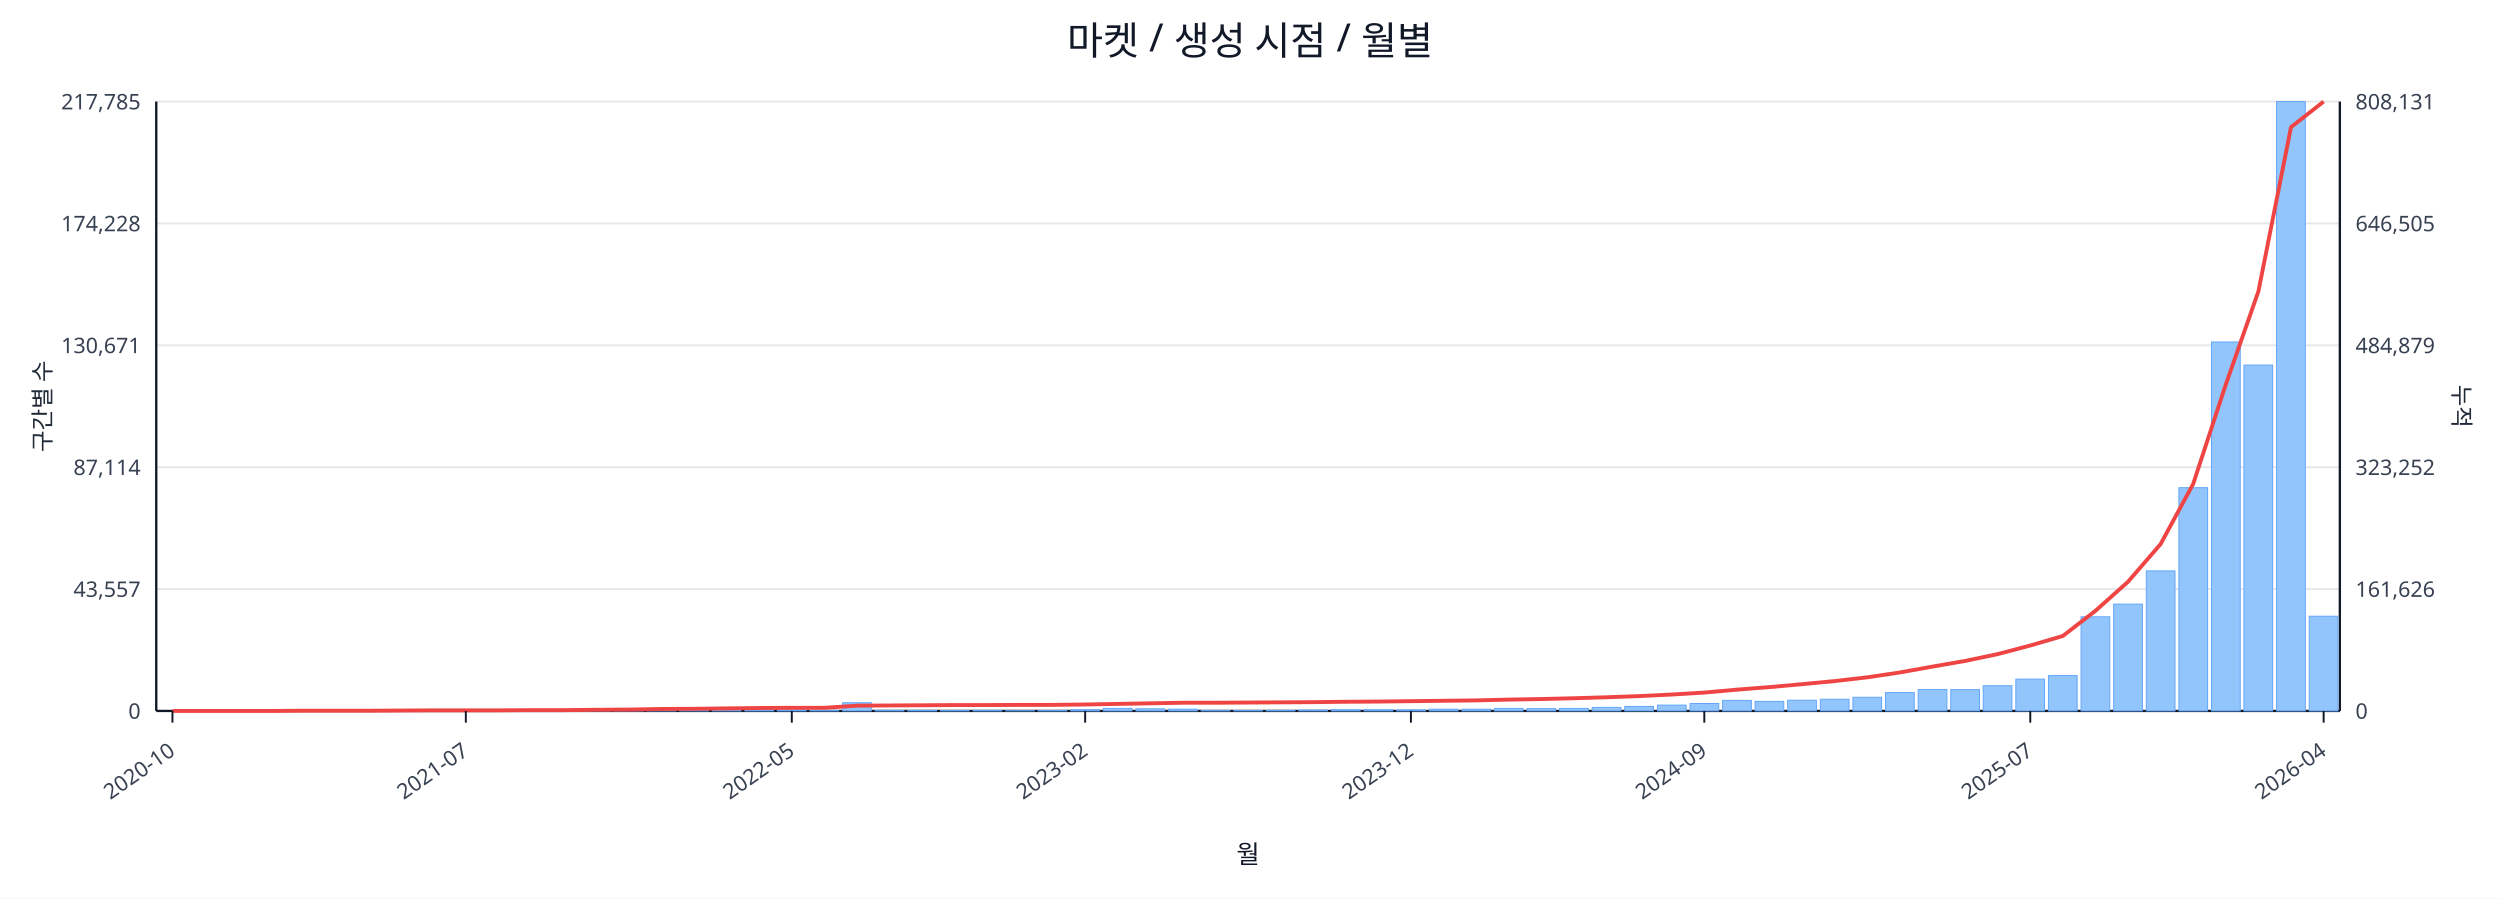
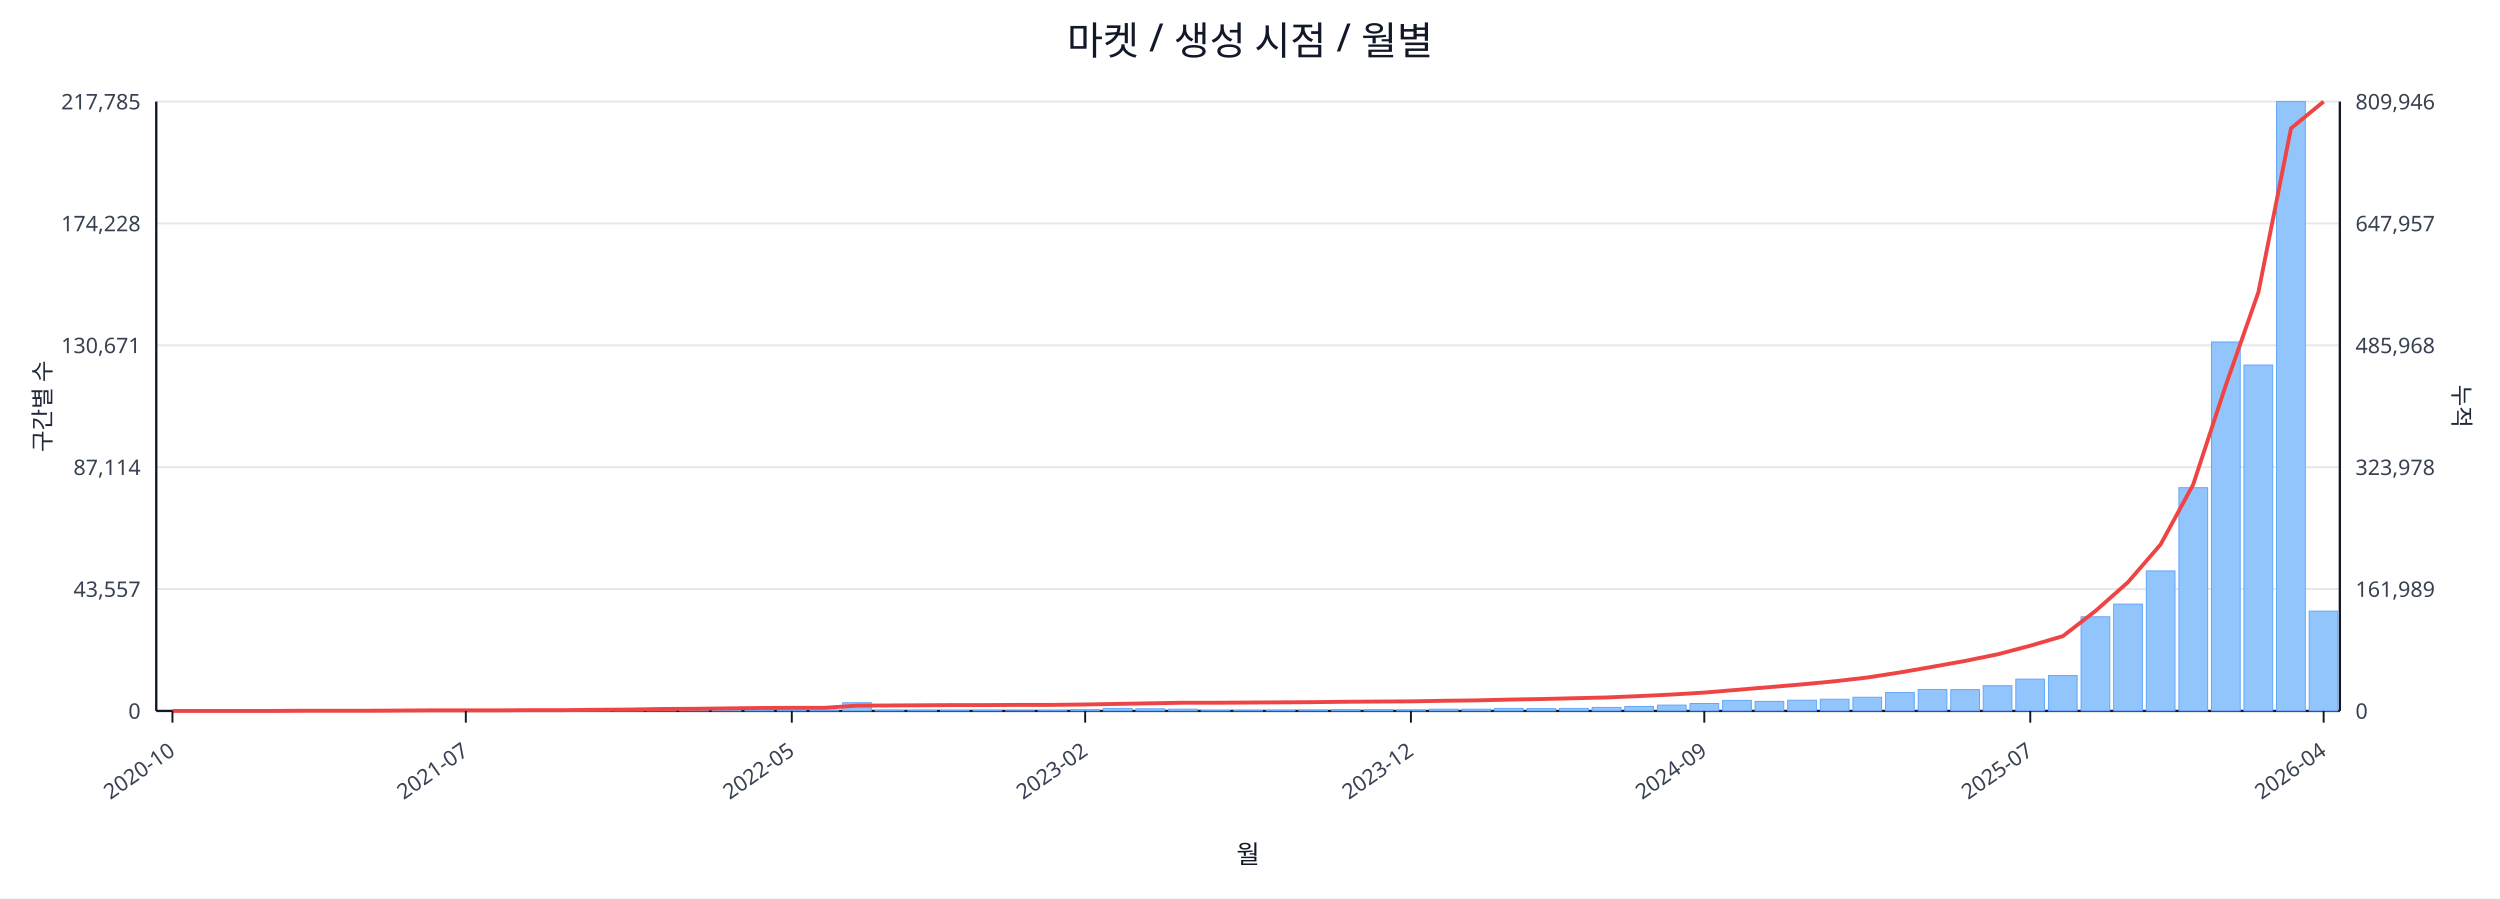
<svg xmlns="http://www.w3.org/2000/svg" width="1280" height="460" viewBox="0 0 1280 460">
  <rect x="0" y="0" width="100%" height="100%" fill="#ffffff" />
  <text x="640.0" y="28" font-size="20" text-anchor="middle" font-family="sans-serif" fill="#111827">마켓 / 생성 시점 / 월별</text>
  <line x1="80.0" y1="52.0" x2="1198.0" y2="52.0" stroke="#e5e7eb" stroke-width="1" />
  <text x="72.0" y="56.0" font-size="11" text-anchor="end" font-family="sans-serif" fill="#374151">217,785</text>
-   <text x="1206.0" y="56.0" font-size="11" text-anchor="start" font-family="sans-serif" fill="#374151">808,131</text>
+   <text x="1206.0" y="56.0" font-size="11" text-anchor="start" font-family="sans-serif" fill="#374151">809,946</text>
  <line x1="80.0" y1="114.4" x2="1198.0" y2="114.4" stroke="#e5e7eb" stroke-width="1" />
  <text x="72.0" y="118.4" font-size="11" text-anchor="end" font-family="sans-serif" fill="#374151">174,228</text>
-   <text x="1206.0" y="118.4" font-size="11" text-anchor="start" font-family="sans-serif" fill="#374151">646,505</text>
+   <text x="1206.0" y="118.4" font-size="11" text-anchor="start" font-family="sans-serif" fill="#374151">647,957</text>
  <line x1="80.0" y1="176.8" x2="1198.0" y2="176.8" stroke="#e5e7eb" stroke-width="1" />
  <text x="72.0" y="180.8" font-size="11" text-anchor="end" font-family="sans-serif" fill="#374151">130,671</text>
-   <text x="1206.0" y="180.8" font-size="11" text-anchor="start" font-family="sans-serif" fill="#374151">484,879</text>
+   <text x="1206.0" y="180.8" font-size="11" text-anchor="start" font-family="sans-serif" fill="#374151">485,968</text>
  <line x1="80.0" y1="239.2" x2="1198.0" y2="239.2" stroke="#e5e7eb" stroke-width="1" />
  <text x="72.0" y="243.2" font-size="11" text-anchor="end" font-family="sans-serif" fill="#374151">87,114</text>
-   <text x="1206.0" y="243.2" font-size="11" text-anchor="start" font-family="sans-serif" fill="#374151">323,252</text>
+   <text x="1206.0" y="243.2" font-size="11" text-anchor="start" font-family="sans-serif" fill="#374151">323,978</text>
  <line x1="80.0" y1="301.6" x2="1198.0" y2="301.6" stroke="#e5e7eb" stroke-width="1" />
  <text x="72.0" y="305.6" font-size="11" text-anchor="end" font-family="sans-serif" fill="#374151">43,557</text>
-   <text x="1206.0" y="305.6" font-size="11" text-anchor="start" font-family="sans-serif" fill="#374151">161,626</text>
+   <text x="1206.0" y="305.6" font-size="11" text-anchor="start" font-family="sans-serif" fill="#374151">161,989</text>
  <line x1="80.0" y1="364.0" x2="1198.0" y2="364.0" stroke="#e5e7eb" stroke-width="1" />
  <text x="72.0" y="368.0" font-size="11" text-anchor="end" font-family="sans-serif" fill="#374151">0</text>
  <text x="1206.0" y="368.0" font-size="11" text-anchor="start" font-family="sans-serif" fill="#374151">0</text>
  <line x1="80.0" y1="364.0" x2="1198.0" y2="364.0" stroke="#111827" stroke-width="1.2" />
  <line x1="80.0" y1="52.0" x2="80.0" y2="364.0" stroke="#111827" stroke-width="1.2" />
  <line x1="1198.0" y1="52.0" x2="1198.0" y2="364.0" stroke="#111827" stroke-width="1.2" />
  <rect x="81.0" y="364.0" width="14.7" height="0.0" fill="#93c5fd" stroke="#60a5fa" stroke-width="0.5" />
  <rect x="97.7" y="364.0" width="14.7" height="0.0" fill="#93c5fd" stroke="#60a5fa" stroke-width="0.5" />
  <rect x="114.4" y="364.0" width="14.7" height="0.0" fill="#93c5fd" stroke="#60a5fa" stroke-width="0.5" />
  <rect x="131.1" y="363.9" width="14.7" height="0.1" fill="#93c5fd" stroke="#60a5fa" stroke-width="0.5" />
  <rect x="147.7" y="363.9" width="14.7" height="0.1" fill="#93c5fd" stroke="#60a5fa" stroke-width="0.5" />
  <rect x="164.4" y="363.9" width="14.7" height="0.1" fill="#93c5fd" stroke="#60a5fa" stroke-width="0.5" />
  <rect x="181.1" y="363.9" width="14.7" height="0.1" fill="#93c5fd" stroke="#60a5fa" stroke-width="0.5" />
  <rect x="197.8" y="363.8" width="14.7" height="0.2" fill="#93c5fd" stroke="#60a5fa" stroke-width="0.5" />
  <rect x="214.5" y="363.7" width="14.7" height="0.3" fill="#93c5fd" stroke="#60a5fa" stroke-width="0.5" />
  <rect x="231.2" y="363.8" width="14.7" height="0.2" fill="#93c5fd" stroke="#60a5fa" stroke-width="0.5" />
  <rect x="247.9" y="363.8" width="14.7" height="0.2" fill="#93c5fd" stroke="#60a5fa" stroke-width="0.5" />
  <rect x="264.6" y="363.9" width="14.7" height="0.1" fill="#93c5fd" stroke="#60a5fa" stroke-width="0.5" />
  <rect x="281.2" y="363.7" width="14.7" height="0.3" fill="#93c5fd" stroke="#60a5fa" stroke-width="0.5" />
  <rect x="297.9" y="363.4" width="14.7" height="0.6" fill="#93c5fd" stroke="#60a5fa" stroke-width="0.5" />
  <rect x="314.6" y="363.5" width="14.7" height="0.5" fill="#93c5fd" stroke="#60a5fa" stroke-width="0.5" />
  <rect x="331.3" y="363.1" width="14.7" height="0.9" fill="#93c5fd" stroke="#60a5fa" stroke-width="0.5" />
  <rect x="348.0" y="363.5" width="14.7" height="0.5" fill="#93c5fd" stroke="#60a5fa" stroke-width="0.5" />
  <rect x="364.7" y="363.3" width="14.7" height="0.7" fill="#93c5fd" stroke="#60a5fa" stroke-width="0.5" />
  <rect x="381.4" y="363.4" width="14.7" height="0.6" fill="#93c5fd" stroke="#60a5fa" stroke-width="0.5" />
  <rect x="398.0" y="363.6" width="14.7" height="0.4" fill="#93c5fd" stroke="#60a5fa" stroke-width="0.5" />
  <rect x="414.7" y="363.8" width="14.7" height="0.2" fill="#93c5fd" stroke="#60a5fa" stroke-width="0.5" />
  <rect x="431.4" y="359.8" width="14.7" height="4.2" fill="#93c5fd" stroke="#60a5fa" stroke-width="0.5" />
  <rect x="448.1" y="363.7" width="14.7" height="0.3" fill="#93c5fd" stroke="#60a5fa" stroke-width="0.5" />
  <rect x="464.8" y="363.7" width="14.7" height="0.3" fill="#93c5fd" stroke="#60a5fa" stroke-width="0.5" />
  <rect x="481.5" y="363.8" width="14.7" height="0.2" fill="#93c5fd" stroke="#60a5fa" stroke-width="0.5" />
  <rect x="498.2" y="363.7" width="14.7" height="0.3" fill="#93c5fd" stroke="#60a5fa" stroke-width="0.5" />
  <rect x="514.9" y="363.9" width="14.7" height="0.1" fill="#93c5fd" stroke="#60a5fa" stroke-width="0.5" />
  <rect x="531.5" y="363.8" width="14.7" height="0.2" fill="#93c5fd" stroke="#60a5fa" stroke-width="0.5" />
  <rect x="548.2" y="363.4" width="14.7" height="0.6" fill="#93c5fd" stroke="#60a5fa" stroke-width="0.5" />
  <rect x="564.9" y="362.7" width="14.7" height="1.3" fill="#93c5fd" stroke="#60a5fa" stroke-width="0.5" />
  <rect x="581.6" y="362.9" width="14.7" height="1.1" fill="#93c5fd" stroke="#60a5fa" stroke-width="0.5" />
  <rect x="598.3" y="363.1" width="14.7" height="0.9" fill="#93c5fd" stroke="#60a5fa" stroke-width="0.5" />
  <rect x="615.0" y="363.8" width="14.7" height="0.2" fill="#93c5fd" stroke="#60a5fa" stroke-width="0.5" />
  <rect x="631.7" y="363.8" width="14.7" height="0.2" fill="#93c5fd" stroke="#60a5fa" stroke-width="0.5" />
  <rect x="648.3" y="363.7" width="14.7" height="0.3" fill="#93c5fd" stroke="#60a5fa" stroke-width="0.5" />
  <rect x="665.0" y="363.6" width="14.7" height="0.4" fill="#93c5fd" stroke="#60a5fa" stroke-width="0.5" />
  <rect x="681.7" y="363.4" width="14.7" height="0.6" fill="#93c5fd" stroke="#60a5fa" stroke-width="0.5" />
  <rect x="698.4" y="363.4" width="14.7" height="0.6" fill="#93c5fd" stroke="#60a5fa" stroke-width="0.5" />
  <rect x="715.1" y="363.5" width="14.7" height="0.5" fill="#93c5fd" stroke="#60a5fa" stroke-width="0.5" />
  <rect x="731.8" y="363.1" width="14.7" height="0.9" fill="#93c5fd" stroke="#60a5fa" stroke-width="0.5" />
  <rect x="748.5" y="363.1" width="14.7" height="0.9" fill="#93c5fd" stroke="#60a5fa" stroke-width="0.5" />
  <rect x="765.1" y="362.7" width="14.7" height="1.3" fill="#93c5fd" stroke="#60a5fa" stroke-width="0.5" />
  <rect x="781.8" y="362.8" width="14.7" height="1.2" fill="#93c5fd" stroke="#60a5fa" stroke-width="0.5" />
  <rect x="798.5" y="362.7" width="14.7" height="1.3" fill="#93c5fd" stroke="#60a5fa" stroke-width="0.5" />
  <rect x="815.2" y="362.2" width="14.7" height="1.8" fill="#93c5fd" stroke="#60a5fa" stroke-width="0.5" />
  <rect x="831.9" y="361.7" width="14.7" height="2.3" fill="#93c5fd" stroke="#60a5fa" stroke-width="0.5" />
  <rect x="848.6" y="361.0" width="14.7" height="3.0" fill="#93c5fd" stroke="#60a5fa" stroke-width="0.5" />
  <rect x="865.3" y="360.2" width="14.7" height="3.8" fill="#93c5fd" stroke="#60a5fa" stroke-width="0.5" />
  <rect x="882.0" y="358.6" width="14.7" height="5.4" fill="#93c5fd" stroke="#60a5fa" stroke-width="0.5" />
  <rect x="898.6" y="359.1" width="14.7" height="4.9" fill="#93c5fd" stroke="#60a5fa" stroke-width="0.5" />
  <rect x="915.3" y="358.5" width="14.7" height="5.5" fill="#93c5fd" stroke="#60a5fa" stroke-width="0.5" />
  <rect x="932.0" y="358.0" width="14.7" height="6.0" fill="#93c5fd" stroke="#60a5fa" stroke-width="0.5" />
  <rect x="948.7" y="357.0" width="14.7" height="7.0" fill="#93c5fd" stroke="#60a5fa" stroke-width="0.5" />
  <rect x="965.4" y="354.6" width="14.7" height="9.4" fill="#93c5fd" stroke="#60a5fa" stroke-width="0.5" />
  <rect x="982.1" y="353.0" width="14.7" height="11.0" fill="#93c5fd" stroke="#60a5fa" stroke-width="0.5" />
  <rect x="998.8" y="353.1" width="14.7" height="10.9" fill="#93c5fd" stroke="#60a5fa" stroke-width="0.5" />
  <rect x="1015.4" y="351.1" width="14.7" height="12.9" fill="#93c5fd" stroke="#60a5fa" stroke-width="0.5" />
  <rect x="1032.1" y="347.7" width="14.7" height="16.3" fill="#93c5fd" stroke="#60a5fa" stroke-width="0.5" />
  <rect x="1048.8" y="345.9" width="14.7" height="18.1" fill="#93c5fd" stroke="#60a5fa" stroke-width="0.5" />
  <rect x="1065.5" y="315.8" width="14.7" height="48.2" fill="#93c5fd" stroke="#60a5fa" stroke-width="0.5" />
  <rect x="1082.2" y="309.3" width="14.7" height="54.7" fill="#93c5fd" stroke="#60a5fa" stroke-width="0.5" />
  <rect x="1098.9" y="292.3" width="14.7" height="71.7" fill="#93c5fd" stroke="#60a5fa" stroke-width="0.5" />
  <rect x="1115.6" y="249.7" width="14.7" height="114.3" fill="#93c5fd" stroke="#60a5fa" stroke-width="0.5" />
  <rect x="1132.3" y="175.1" width="14.7" height="188.9" fill="#93c5fd" stroke="#60a5fa" stroke-width="0.5" />
  <rect x="1148.9" y="186.9" width="14.7" height="177.1" fill="#93c5fd" stroke="#60a5fa" stroke-width="0.5" />
  <rect x="1165.6" y="52.0" width="14.7" height="312.0" fill="#93c5fd" stroke="#60a5fa" stroke-width="0.5" />
-   <rect x="1182.3" y="315.5" width="14.7" height="48.5" fill="#93c5fd" stroke="#60a5fa" stroke-width="0.5" />
-   <polyline fill="none" stroke="#ef4444" stroke-width="2" points="88.3,364.0 105.0,364.0 121.7,364.0 138.4,364.0 155.1,363.9 171.8,363.9 188.5,363.9 205.1,363.8 221.8,363.7 238.5,363.7 255.2,363.7 271.9,363.6 288.6,363.6 305.3,363.4 322.0,363.3 338.6,363.0 355.3,362.9 372.0,362.7 388.7,362.5 405.4,362.4 422.1,362.4 438.8,361.3 455.4,361.2 472.1,361.1 488.8,361.0 505.5,361.0 522.2,360.9 538.9,360.9 555.6,360.7 572.3,360.4 588.9,360.1 605.6,359.8 622.3,359.8 639.0,359.7 655.7,359.6 672.4,359.5 689.1,359.3 705.7,359.2 722.4,359.0 739.1,358.8 755.8,358.6 772.5,358.2 789.2,357.9 805.9,357.5 822.6,357.0 839.2,356.4 855.9,355.6 872.6,354.6 889.3,353.1 906.0,351.8 922.7,350.3 939.4,348.7 956.0,346.8 972.7,344.3 989.4,341.3 1006.1,338.4 1022.8,334.9 1039.5,330.5 1056.2,325.6 1072.9,312.7 1089.5,297.9 1106.2,278.6 1122.9,247.8 1139.6,196.9 1156.3,149.2 1173.0,65.1 1189.7,52.0" />
+   <rect x="1182.3" y="312.9" width="14.7" height="51.1" fill="#93c5fd" stroke="#60a5fa" stroke-width="0.5" />
+   <polyline fill="none" stroke="#ef4444" stroke-width="2" points="88.3,364.0 105.0,364.0 121.7,364.0 138.4,364.0 155.1,363.9 171.8,363.9 188.5,363.9 205.1,363.8 221.8,363.7 238.5,363.7 255.2,363.7 271.9,363.6 288.6,363.6 305.3,363.4 322.0,363.3 338.6,363.0 355.3,362.9 372.0,362.7 388.7,362.5 405.4,362.4 422.1,362.4 438.8,361.3 455.4,361.2 472.1,361.1 488.8,361.0 505.5,361.0 522.2,360.9 538.9,360.9 555.6,360.7 572.3,360.4 588.9,360.1 605.6,359.8 622.3,359.8 639.0,359.7 655.7,359.6 672.4,359.5 689.1,359.3 705.7,359.2 722.4,359.1 739.1,358.8 755.8,358.6 772.5,358.2 789.2,357.9 805.9,357.5 822.6,357.1 839.2,356.4 855.9,355.6 872.6,354.6 889.3,353.2 906.0,351.8 922.7,350.4 939.4,348.8 956.0,346.9 972.7,344.3 989.4,341.4 1006.1,338.4 1022.8,335.0 1039.5,330.6 1056.2,325.7 1072.9,312.8 1089.5,298.1 1106.2,278.8 1122.9,248.1 1139.6,197.3 1156.3,149.6 1173.0,65.7 1189.7,52.0" />
  <line x1="88.3" y1="364.0" x2="88.3" y2="370.0" stroke="#111827" stroke-width="1" />
  <text x="90.3" y="386.0" font-size="11" text-anchor="end" transform="rotate(-35 90.3 386.0)" font-family="sans-serif" fill="#374151">2020-10</text>
  <line x1="238.5" y1="364.0" x2="238.5" y2="370.0" stroke="#111827" stroke-width="1" />
  <text x="240.5" y="386.0" font-size="11" text-anchor="end" transform="rotate(-35 240.5 386.0)" font-family="sans-serif" fill="#374151">2021-07</text>
  <line x1="405.4" y1="364.0" x2="405.4" y2="370.0" stroke="#111827" stroke-width="1" />
  <text x="407.4" y="386.0" font-size="11" text-anchor="end" transform="rotate(-35 407.4 386.0)" font-family="sans-serif" fill="#374151">2022-05</text>
  <line x1="555.6" y1="364.0" x2="555.6" y2="370.0" stroke="#111827" stroke-width="1" />
  <text x="557.6" y="386.0" font-size="11" text-anchor="end" transform="rotate(-35 557.6 386.0)" font-family="sans-serif" fill="#374151">2023-02</text>
  <line x1="722.4" y1="364.0" x2="722.4" y2="370.0" stroke="#111827" stroke-width="1" />
  <text x="724.4" y="386.0" font-size="11" text-anchor="end" transform="rotate(-35 724.4 386.0)" font-family="sans-serif" fill="#374151">2023-12</text>
  <line x1="872.6" y1="364.0" x2="872.6" y2="370.0" stroke="#111827" stroke-width="1" />
  <text x="874.6" y="386.0" font-size="11" text-anchor="end" transform="rotate(-35 874.6 386.0)" font-family="sans-serif" fill="#374151">2024-09</text>
  <line x1="1039.5" y1="364.0" x2="1039.5" y2="370.0" stroke="#111827" stroke-width="1" />
  <text x="1041.5" y="386.0" font-size="11" text-anchor="end" transform="rotate(-35 1041.5 386.0)" font-family="sans-serif" fill="#374151">2025-07</text>
  <line x1="1189.7" y1="364.0" x2="1189.7" y2="370.0" stroke="#111827" stroke-width="1" />
  <text x="1191.7" y="386.0" font-size="11" text-anchor="end" transform="rotate(-35 1191.7 386.0)" font-family="sans-serif" fill="#374151">2026-04</text>
  <text x="26" y="208.0" font-size="12" transform="rotate(-90 26 208.0)" text-anchor="middle" font-family="sans-serif" fill="#1f2937">구간별 수</text>
  <text x="1256.0" y="208.0" font-size="12" transform="rotate(90 1256.0 208.0)" text-anchor="middle" font-family="sans-serif" fill="#1f2937">누적</text>
  <text x="639.0" y="442.0" font-size="13" text-anchor="middle" font-family="sans-serif" fill="#111827">월</text>
</svg>
